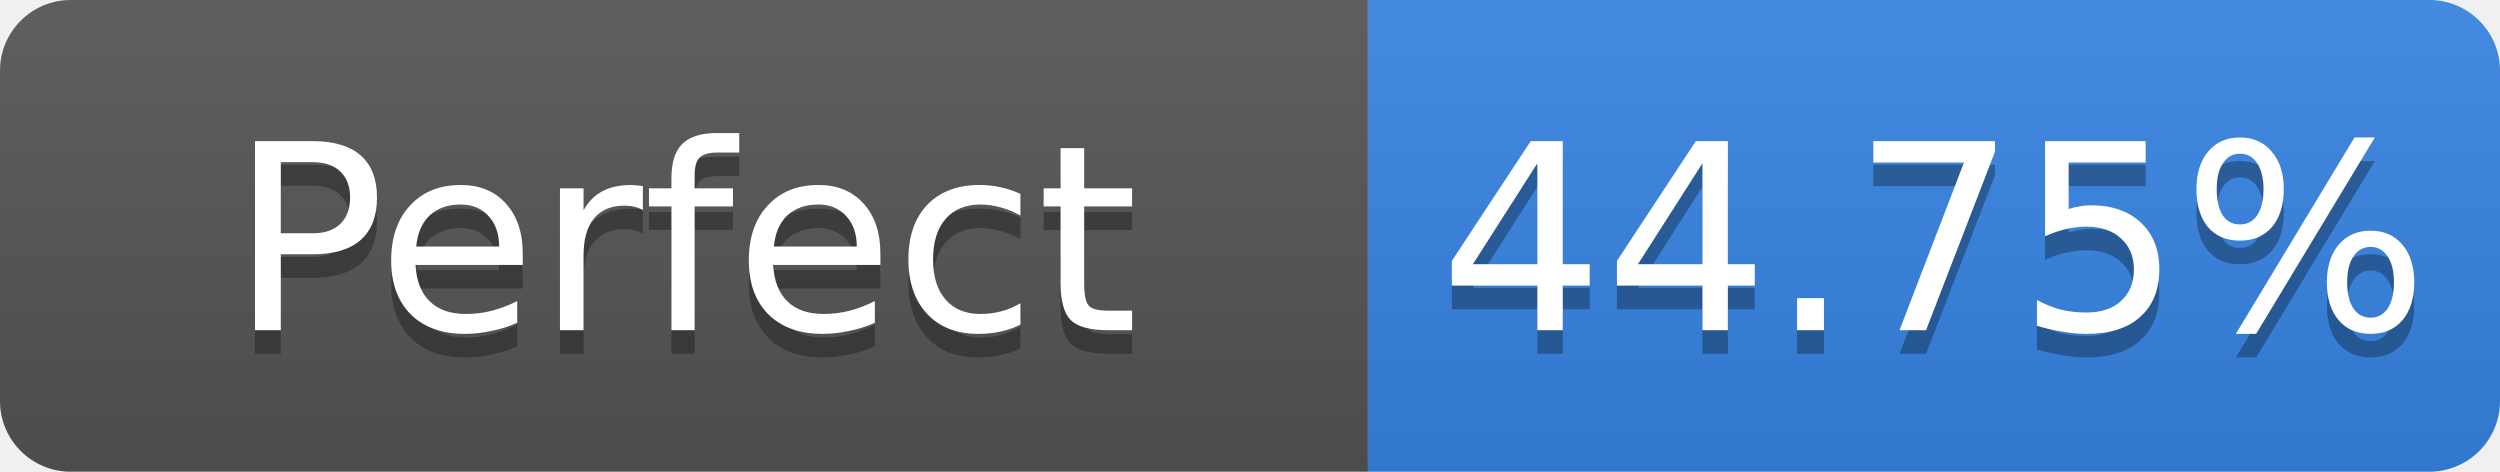
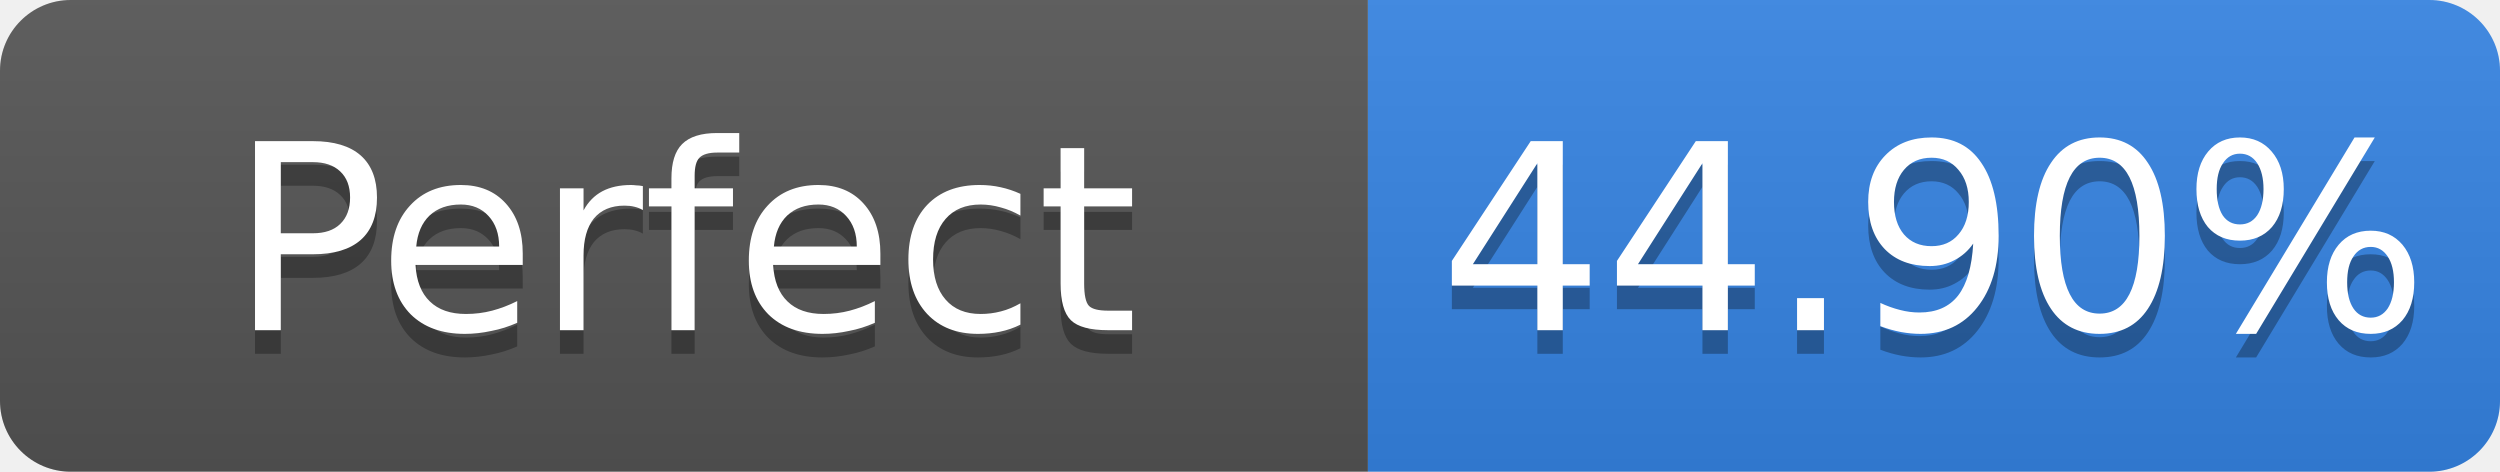
- <svg xmlns="http://www.w3.org/2000/svg" width="106" height="20" role="img" aria-label="Perfect: 44.75%">
+ <svg xmlns="http://www.w3.org/2000/svg" width="106" height="20" role="img" aria-label="Perfect: 44.90%">
  <linearGradient id="s" x2="0" y2="100%">
    <stop offset="0" stop-color="#bbb" stop-opacity=".1" />
    <stop offset="1" stop-opacity=".1" />
  </linearGradient>
  <clipPath id="r">
    <rect width="106" height="20" rx="3" fill="#fff" />
  </clipPath>
  <g clip-path="url(#r)">
    <rect width="58" height="20" fill="#555" />
    <rect x="58" width="48" height="20" fill="#3584e4" />
    <rect width="106" height="20" fill="url(#s)" />
  </g>
  <g fill="#fff" text-anchor="middle" font-family="Verdana,Geneva,DejaVu Sans,sans-serif" font-size="11">
    <text x="29.0" y="15" fill="#010101" fill-opacity=".3">Perfect</text>
    <text x="29.0" y="14">Perfect</text>
-     <text x="82.0" y="15" fill="#010101" fill-opacity=".3">44.75%</text>
-     <text x="82.0" y="14">44.75%</text>
+     <text x="82.0" y="15" fill="#010101" fill-opacity=".3">44.90%</text>
+     <text x="82.0" y="14">44.90%</text>
  </g>
</svg>
